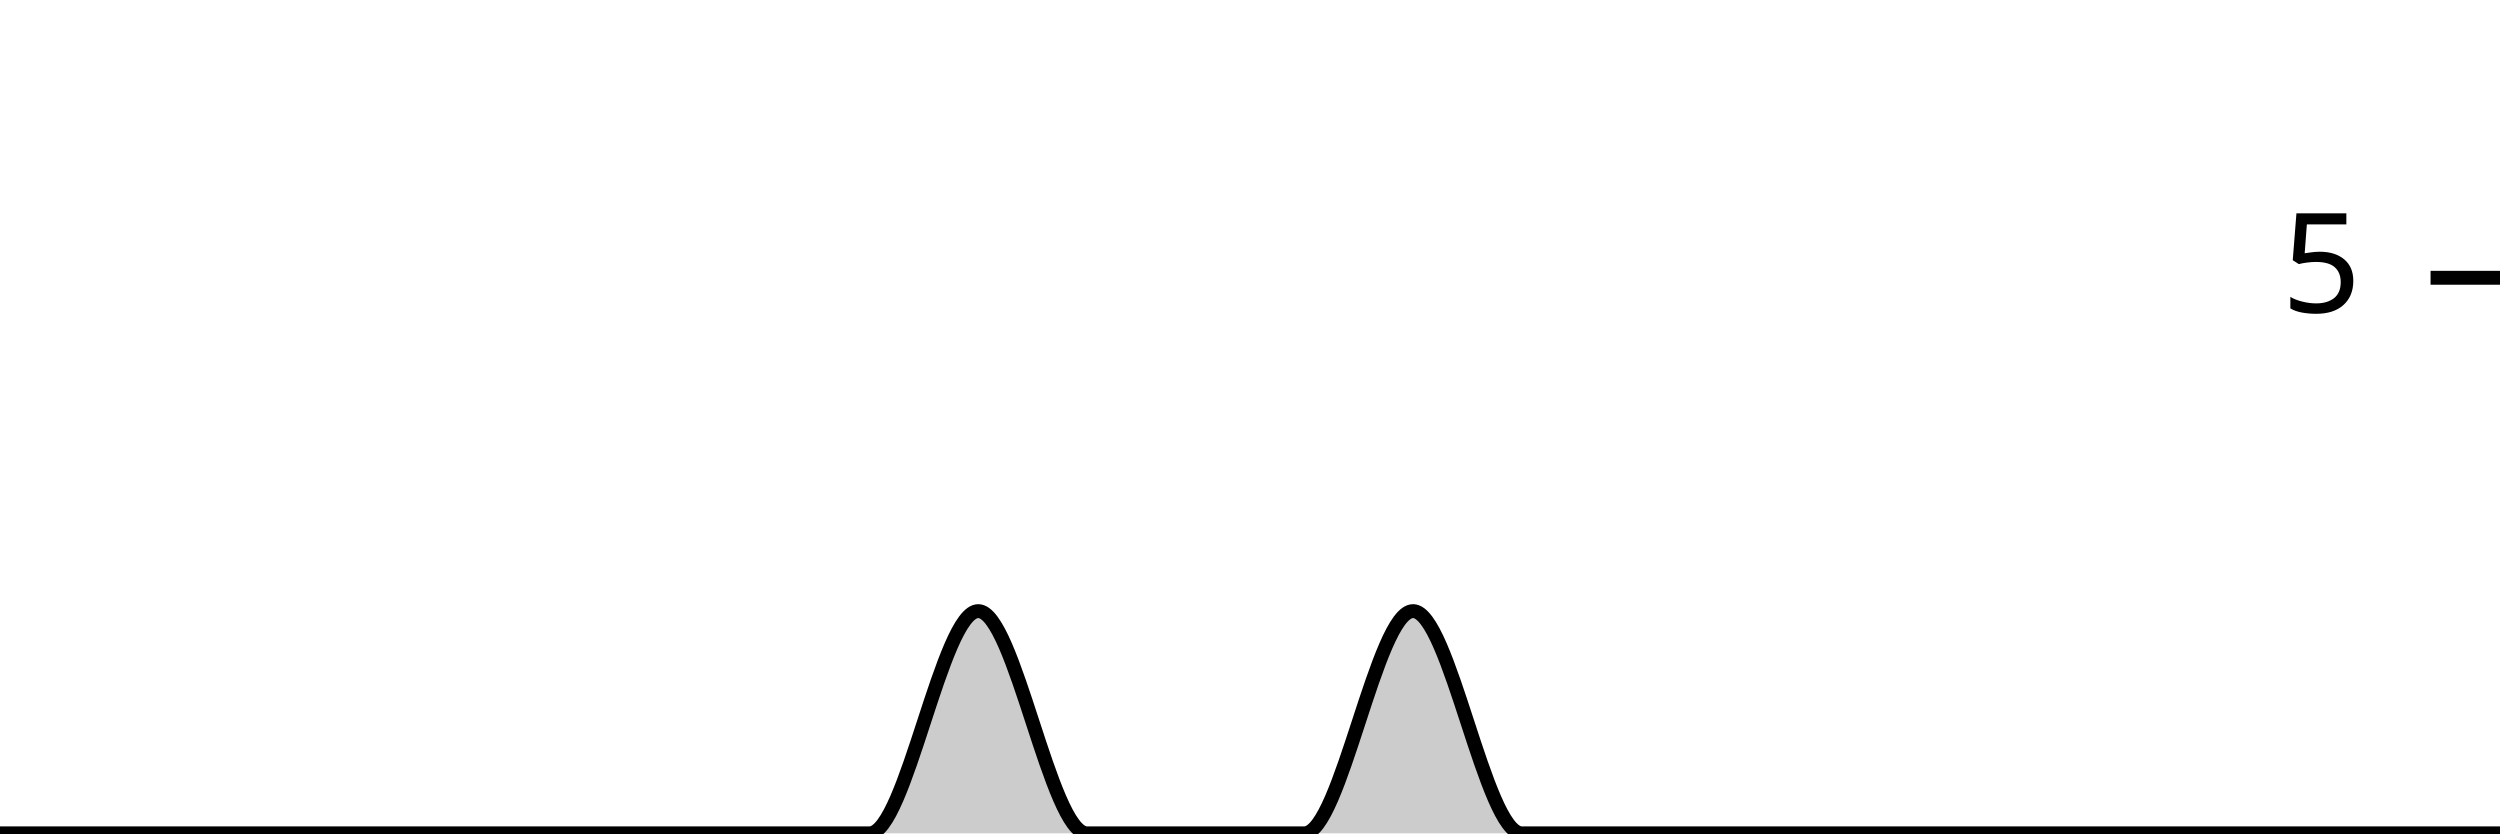
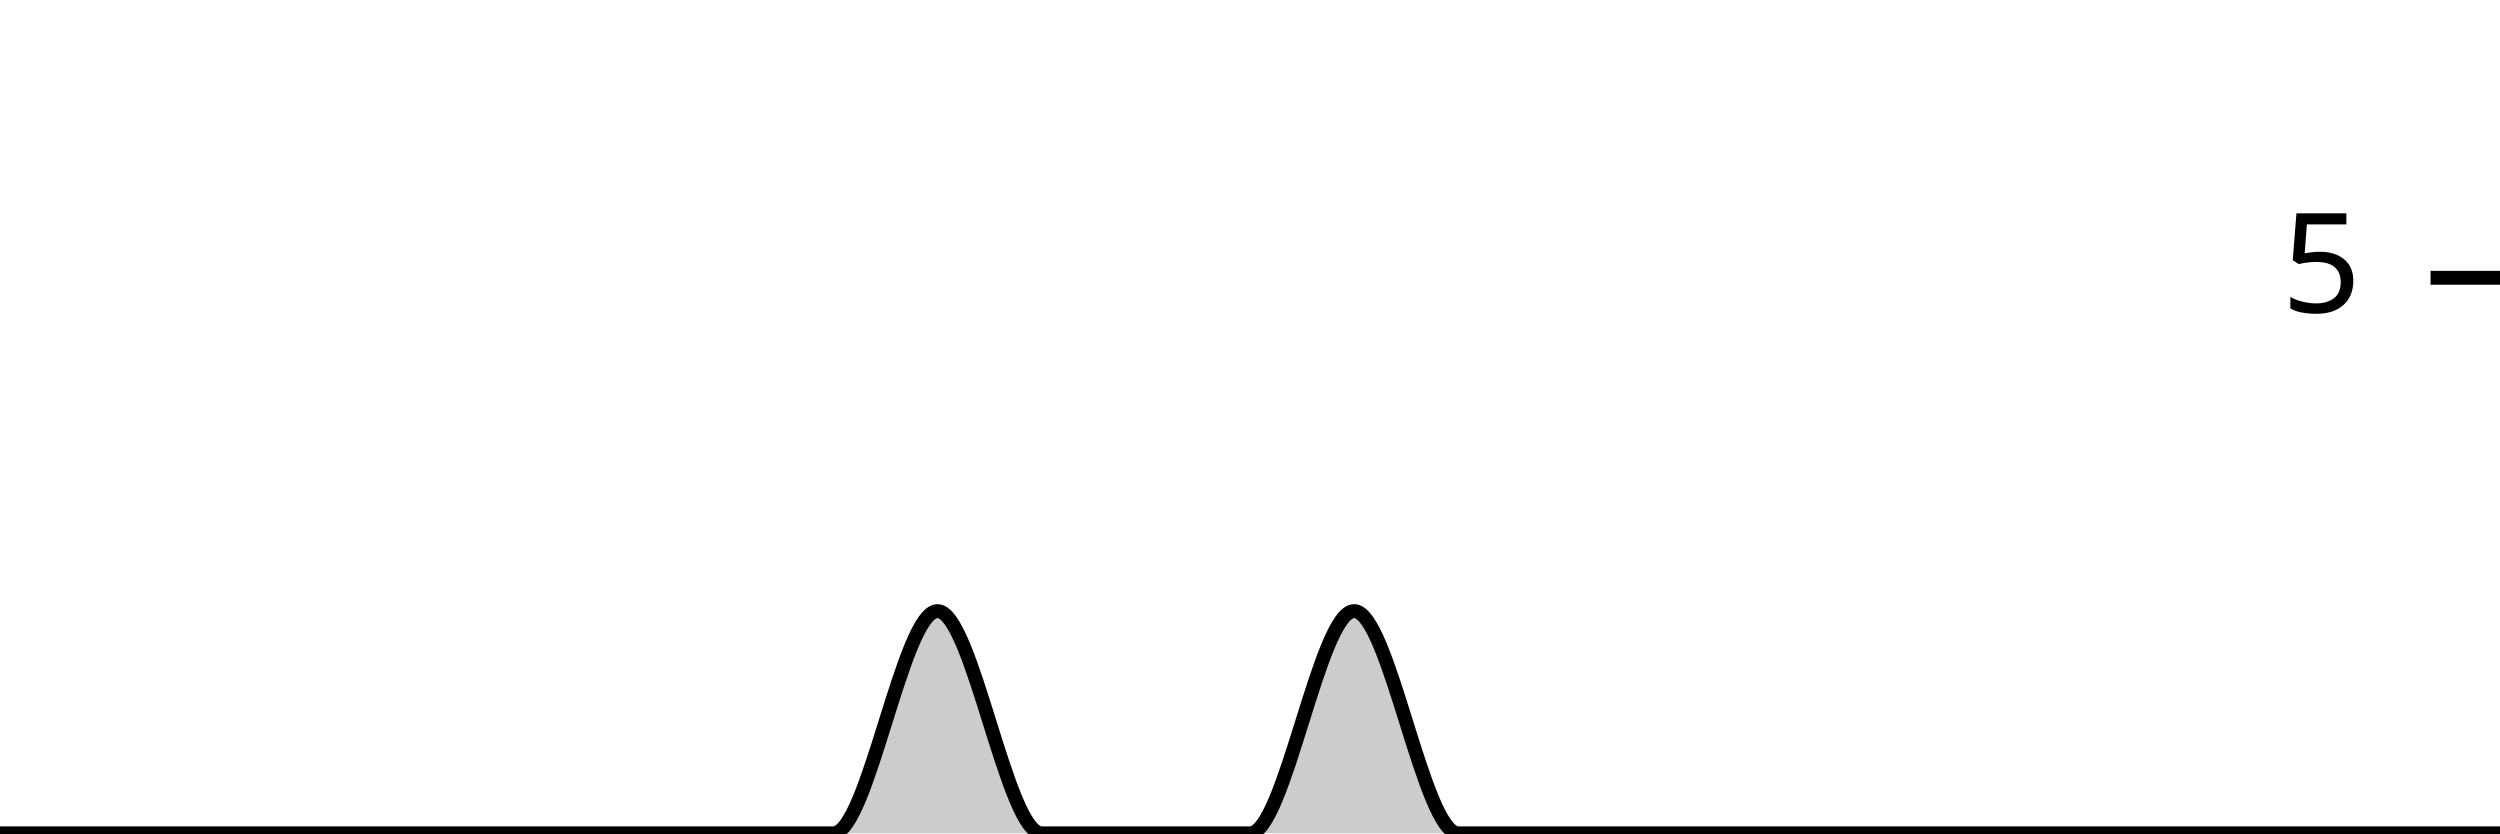
<svg xmlns="http://www.w3.org/2000/svg" viewBox="0 0 180 60">
  <g transform="translate(0,20)">
-     <path class="area" fill="rgba(0, 0, 0, 0.2)" d="M0,40C2.609,40,5.217,40,7.826,40C10.435,40,13.043,40,15.652,40C18.261,40,20.87,40,23.478,40C26.087,40,28.696,40,31.304,40C33.913,40,36.522,40,39.13,40C41.739,40,44.348,40,46.957,40C49.565,40,52.174,40,54.783,40C57.391,40,60,40,62.609,40C65.217,40,67.826,24,70.435,24C73.043,24,75.652,40,78.261,40C80.87,40,83.478,40,86.087,40C88.696,40,91.304,40,93.913,40C96.522,40,99.13,24,101.739,24C104.348,24,106.957,40,109.565,40C112.174,40,114.783,40,117.391,40C120,40,122.609,40,125.217,40C127.826,40,130.435,40,133.043,40C135.652,40,138.261,40,140.87,40C143.478,40,146.087,40,148.696,40C151.304,40,153.913,40,156.522,40C159.13,40,161.739,40,164.348,40C166.957,40,169.565,40,172.174,40C174.783,40,177.391,40,180,40L180,40C177.391,40,174.783,40,172.174,40C169.565,40,166.957,40,164.348,40C161.739,40,159.13,40,156.522,40C153.913,40,151.304,40,148.696,40C146.087,40,143.478,40,140.87,40C138.261,40,135.652,40,133.043,40C130.435,40,127.826,40,125.217,40C122.609,40,120,40,117.391,40C114.783,40,112.174,40,109.565,40C106.957,40,104.348,40,101.739,40C99.13,40,96.522,40,93.913,40C91.304,40,88.696,40,86.087,40C83.478,40,80.87,40,78.261,40C75.652,40,73.043,40,70.435,40C67.826,40,65.217,40,62.609,40C60,40,57.391,40,54.783,40C52.174,40,49.565,40,46.957,40C44.348,40,41.739,40,39.13,40C36.522,40,33.913,40,31.304,40C28.696,40,26.087,40,23.478,40C20.87,40,18.261,40,15.652,40C13.043,40,10.435,40,7.826,40C5.217,40,2.609,40,0,40Z" />
-     <path class="line" stroke="black" fill="none" d="M0,40C2.609,40,5.217,40,7.826,40C10.435,40,13.043,40,15.652,40C18.261,40,20.87,40,23.478,40C26.087,40,28.696,40,31.304,40C33.913,40,36.522,40,39.13,40C41.739,40,44.348,40,46.957,40C49.565,40,52.174,40,54.783,40C57.391,40,60,40,62.609,40C65.217,40,67.826,24,70.435,24C73.043,24,75.652,40,78.261,40C80.87,40,83.478,40,86.087,40C88.696,40,91.304,40,93.913,40C96.522,40,99.13,24,101.739,24C104.348,24,106.957,40,109.565,40C112.174,40,114.783,40,117.391,40C120,40,122.609,40,125.217,40C127.826,40,130.435,40,133.043,40C135.652,40,138.261,40,140.87,40C143.478,40,146.087,40,148.696,40C151.304,40,153.913,40,156.522,40C159.13,40,161.739,40,164.348,40C166.957,40,169.565,40,172.174,40C174.783,40,177.391,40,180,40" />
+     <path class="area" fill="rgba(0, 0, 0, 0.2)" d="M0,40C2.5,40,5,40,7.5,40C10,40,12.5,40,15,40C17.5,40,20,40,22.5,40C25,40,27.5,40,30,40C32.5,40,35,40,37.5,40C40,40,42.5,40,45,40C47.5,40,50,40,52.5,40C55,40,57.5,40,60,40C62.5,40,65,24,67.5,24C70,24,72.5,40,75,40C77.5,40,80,40,82.5,40C85,40,87.5,40,90,40C92.5,40,95,24,97.5,24C100,24,102.5,40,105,40C107.5,40,110,40,112.5,40C115,40,117.5,40,120,40C122.5,40,125,40,127.5,40C130,40,132.5,40,135,40C137.5,40,140,40,142.5,40C145,40,147.5,40,150,40C152.5,40,155,40,157.5,40C160,40,162.5,40,165,40C167.5,40,170,40,172.5,40C175,40,177.5,40,180,40L180,40C177.5,40,175,40,172.5,40C170,40,167.5,40,165,40C162.5,40,160,40,157.5,40C155,40,152.5,40,150,40C147.5,40,145,40,142.5,40C140,40,137.5,40,135,40C132.5,40,130,40,127.5,40C125,40,122.5,40,120,40C117.5,40,115,40,112.5,40C110,40,107.5,40,105,40C102.5,40,100,40,97.5,40C95,40,92.5,40,90,40C87.5,40,85,40,82.5,40C80,40,77.5,40,75,40C72.5,40,70,40,67.5,40C65,40,62.5,40,60,40C57.5,40,55,40,52.5,40C50,40,47.5,40,45,40C42.5,40,40,40,37.5,40C35,40,32.5,40,30,40C27.5,40,25,40,22.5,40C20,40,17.5,40,15,40C12.5,40,10,40,7.5,40C5,40,2.5,40,0,40Z" />
+     <path class="line" stroke="black" fill="none" d="M0,40C2.5,40,5,40,7.5,40C10,40,12.5,40,15,40C17.5,40,20,40,22.5,40C25,40,27.5,40,30,40C32.5,40,35,40,37.5,40C40,40,42.5,40,45,40C47.5,40,50,40,52.5,40C55,40,57.5,40,60,40C62.5,40,65,24,67.5,24C70,24,72.5,40,75,40C77.5,40,80,40,82.5,40C85,40,87.5,40,90,40C92.5,40,95,24,97.5,24C100,24,102.5,40,105,40C107.5,40,110,40,112.5,40C115,40,117.5,40,120,40C122.5,40,125,40,127.5,40C130,40,132.5,40,135,40C137.5,40,140,40,142.5,40C145,40,147.5,40,150,40C152.5,40,155,40,157.5,40C160,40,162.5,40,165,40C167.5,40,170,40,172.5,40C175,40,177.5,40,180,40" />
    <path class="axis-ceiling" stroke-width="1" stroke="black" fill="none" d="M175,0L180,0" />
    <text class="axis-ceiling-label" font-family="sans-serif" text-anchor="end" font-size="10px" x="170" y="2.5">5</text>
  </g>
</svg>
